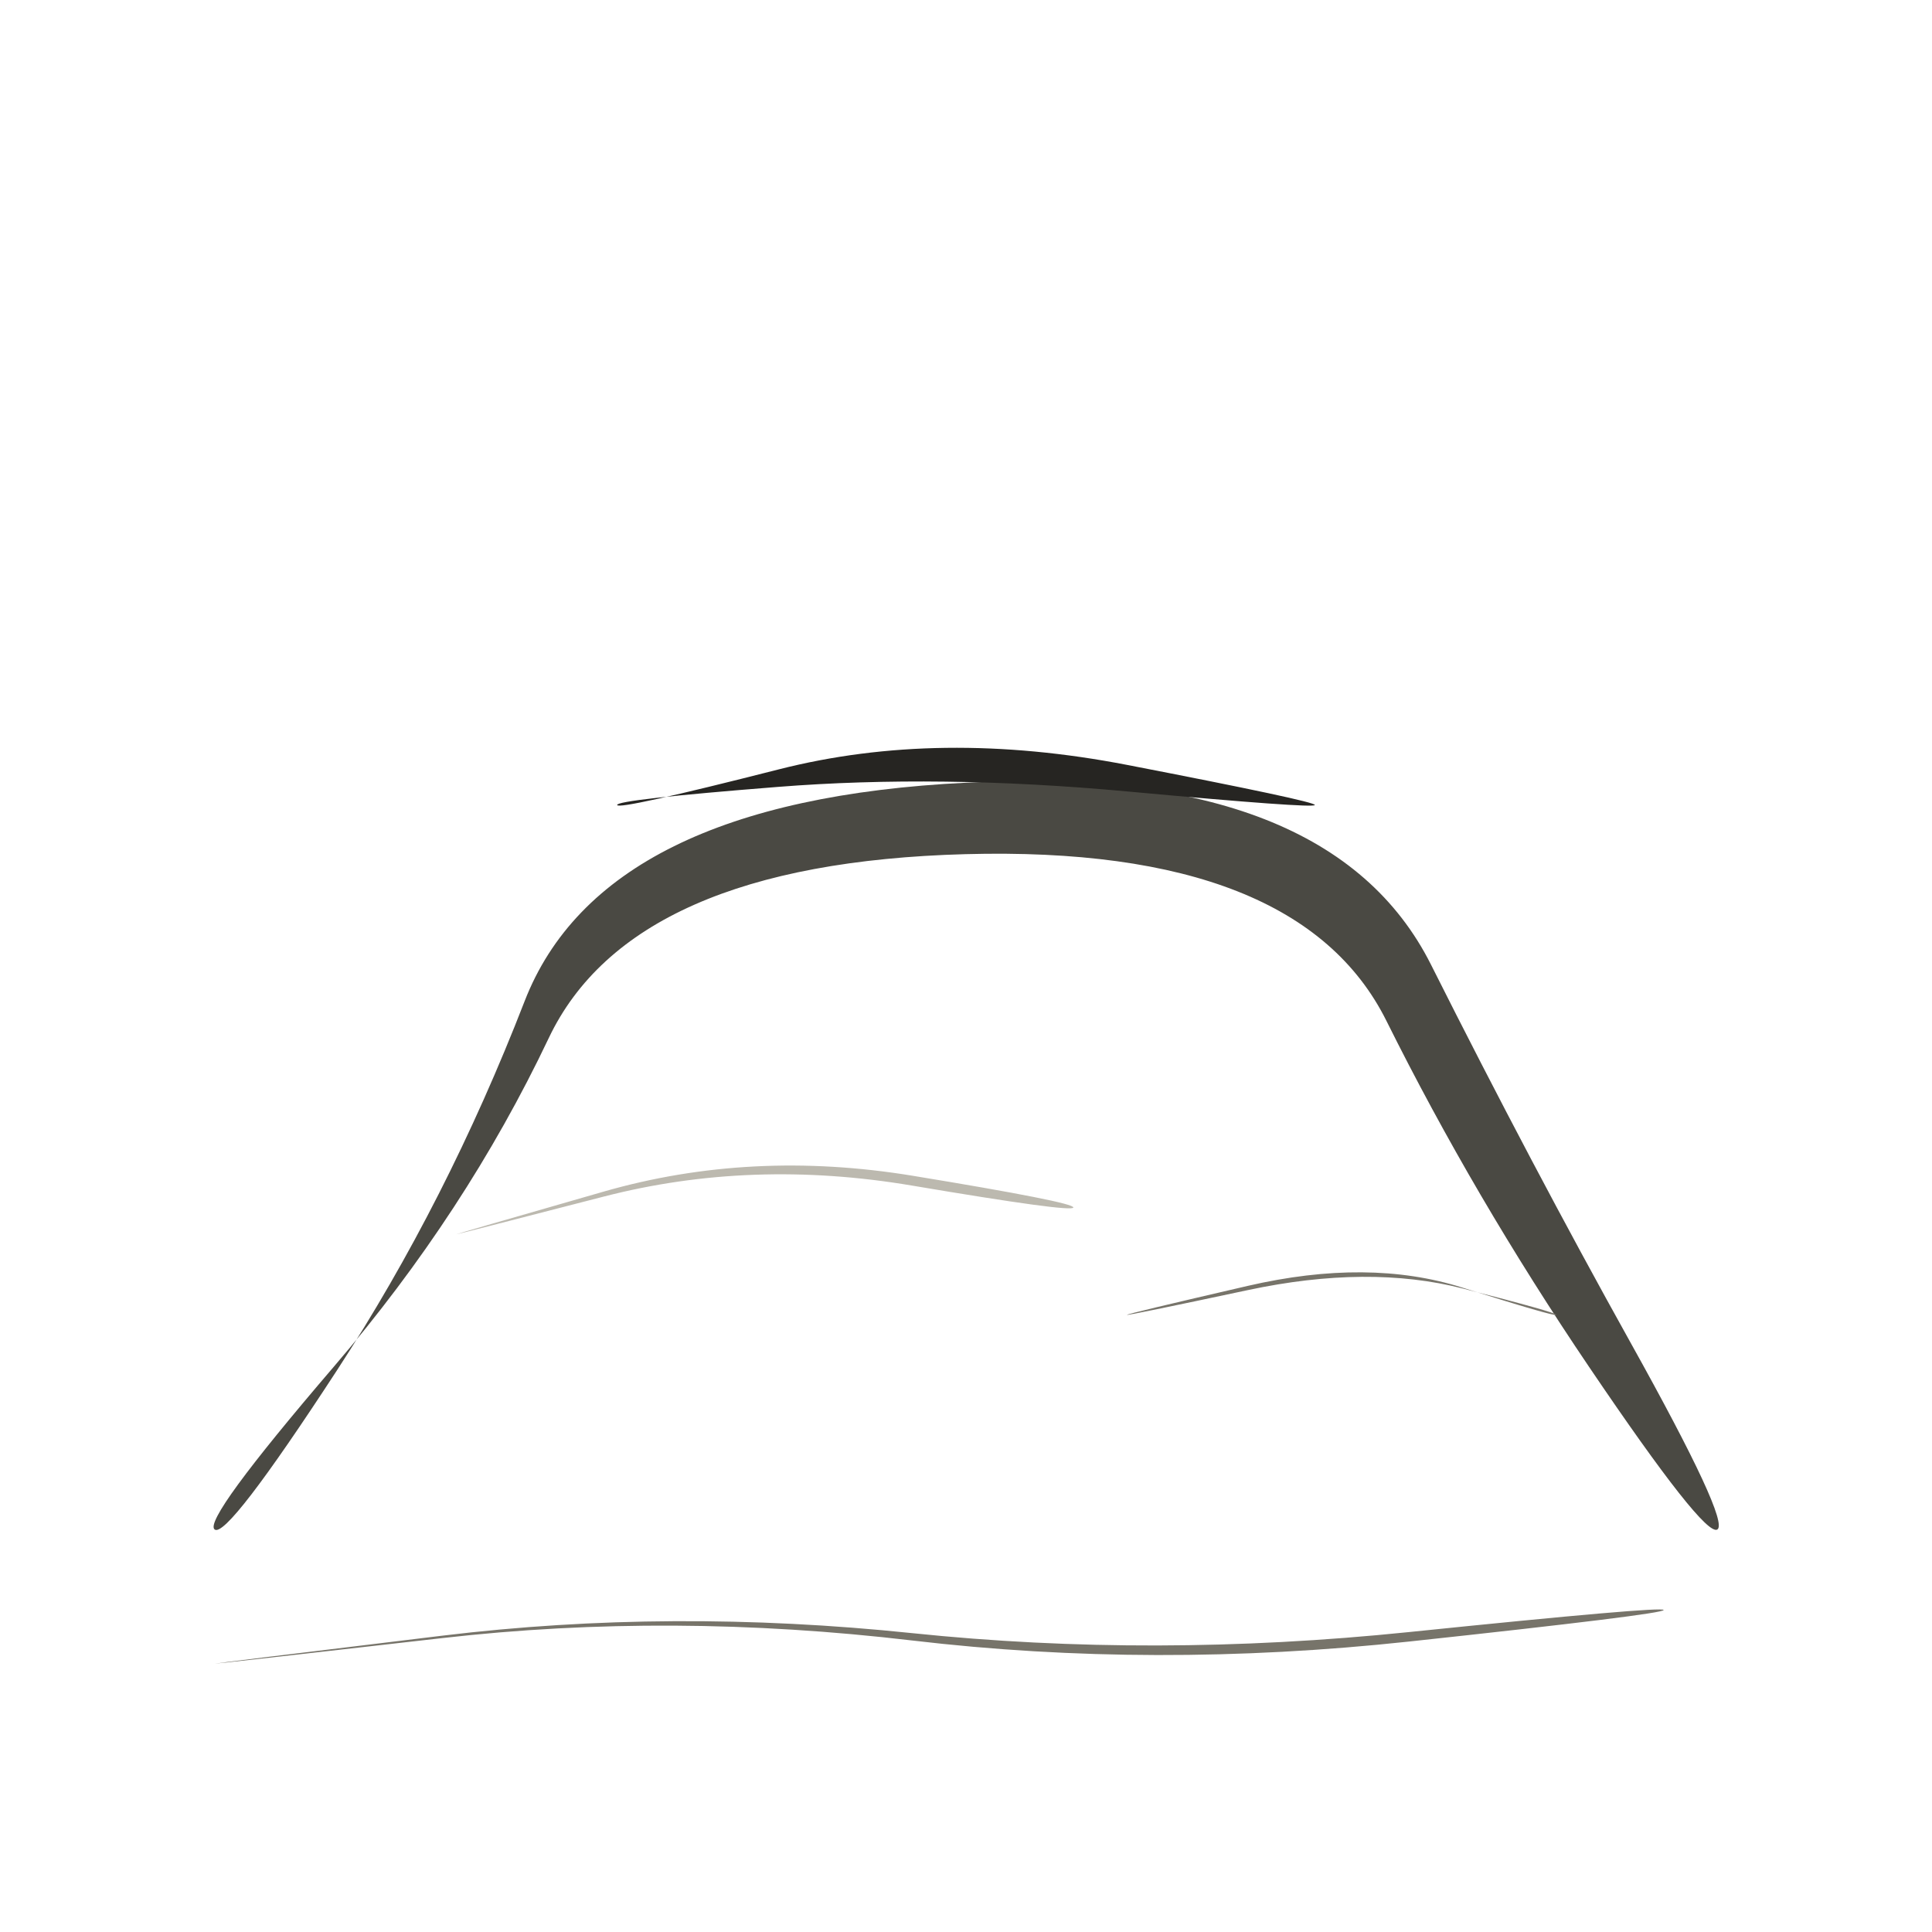
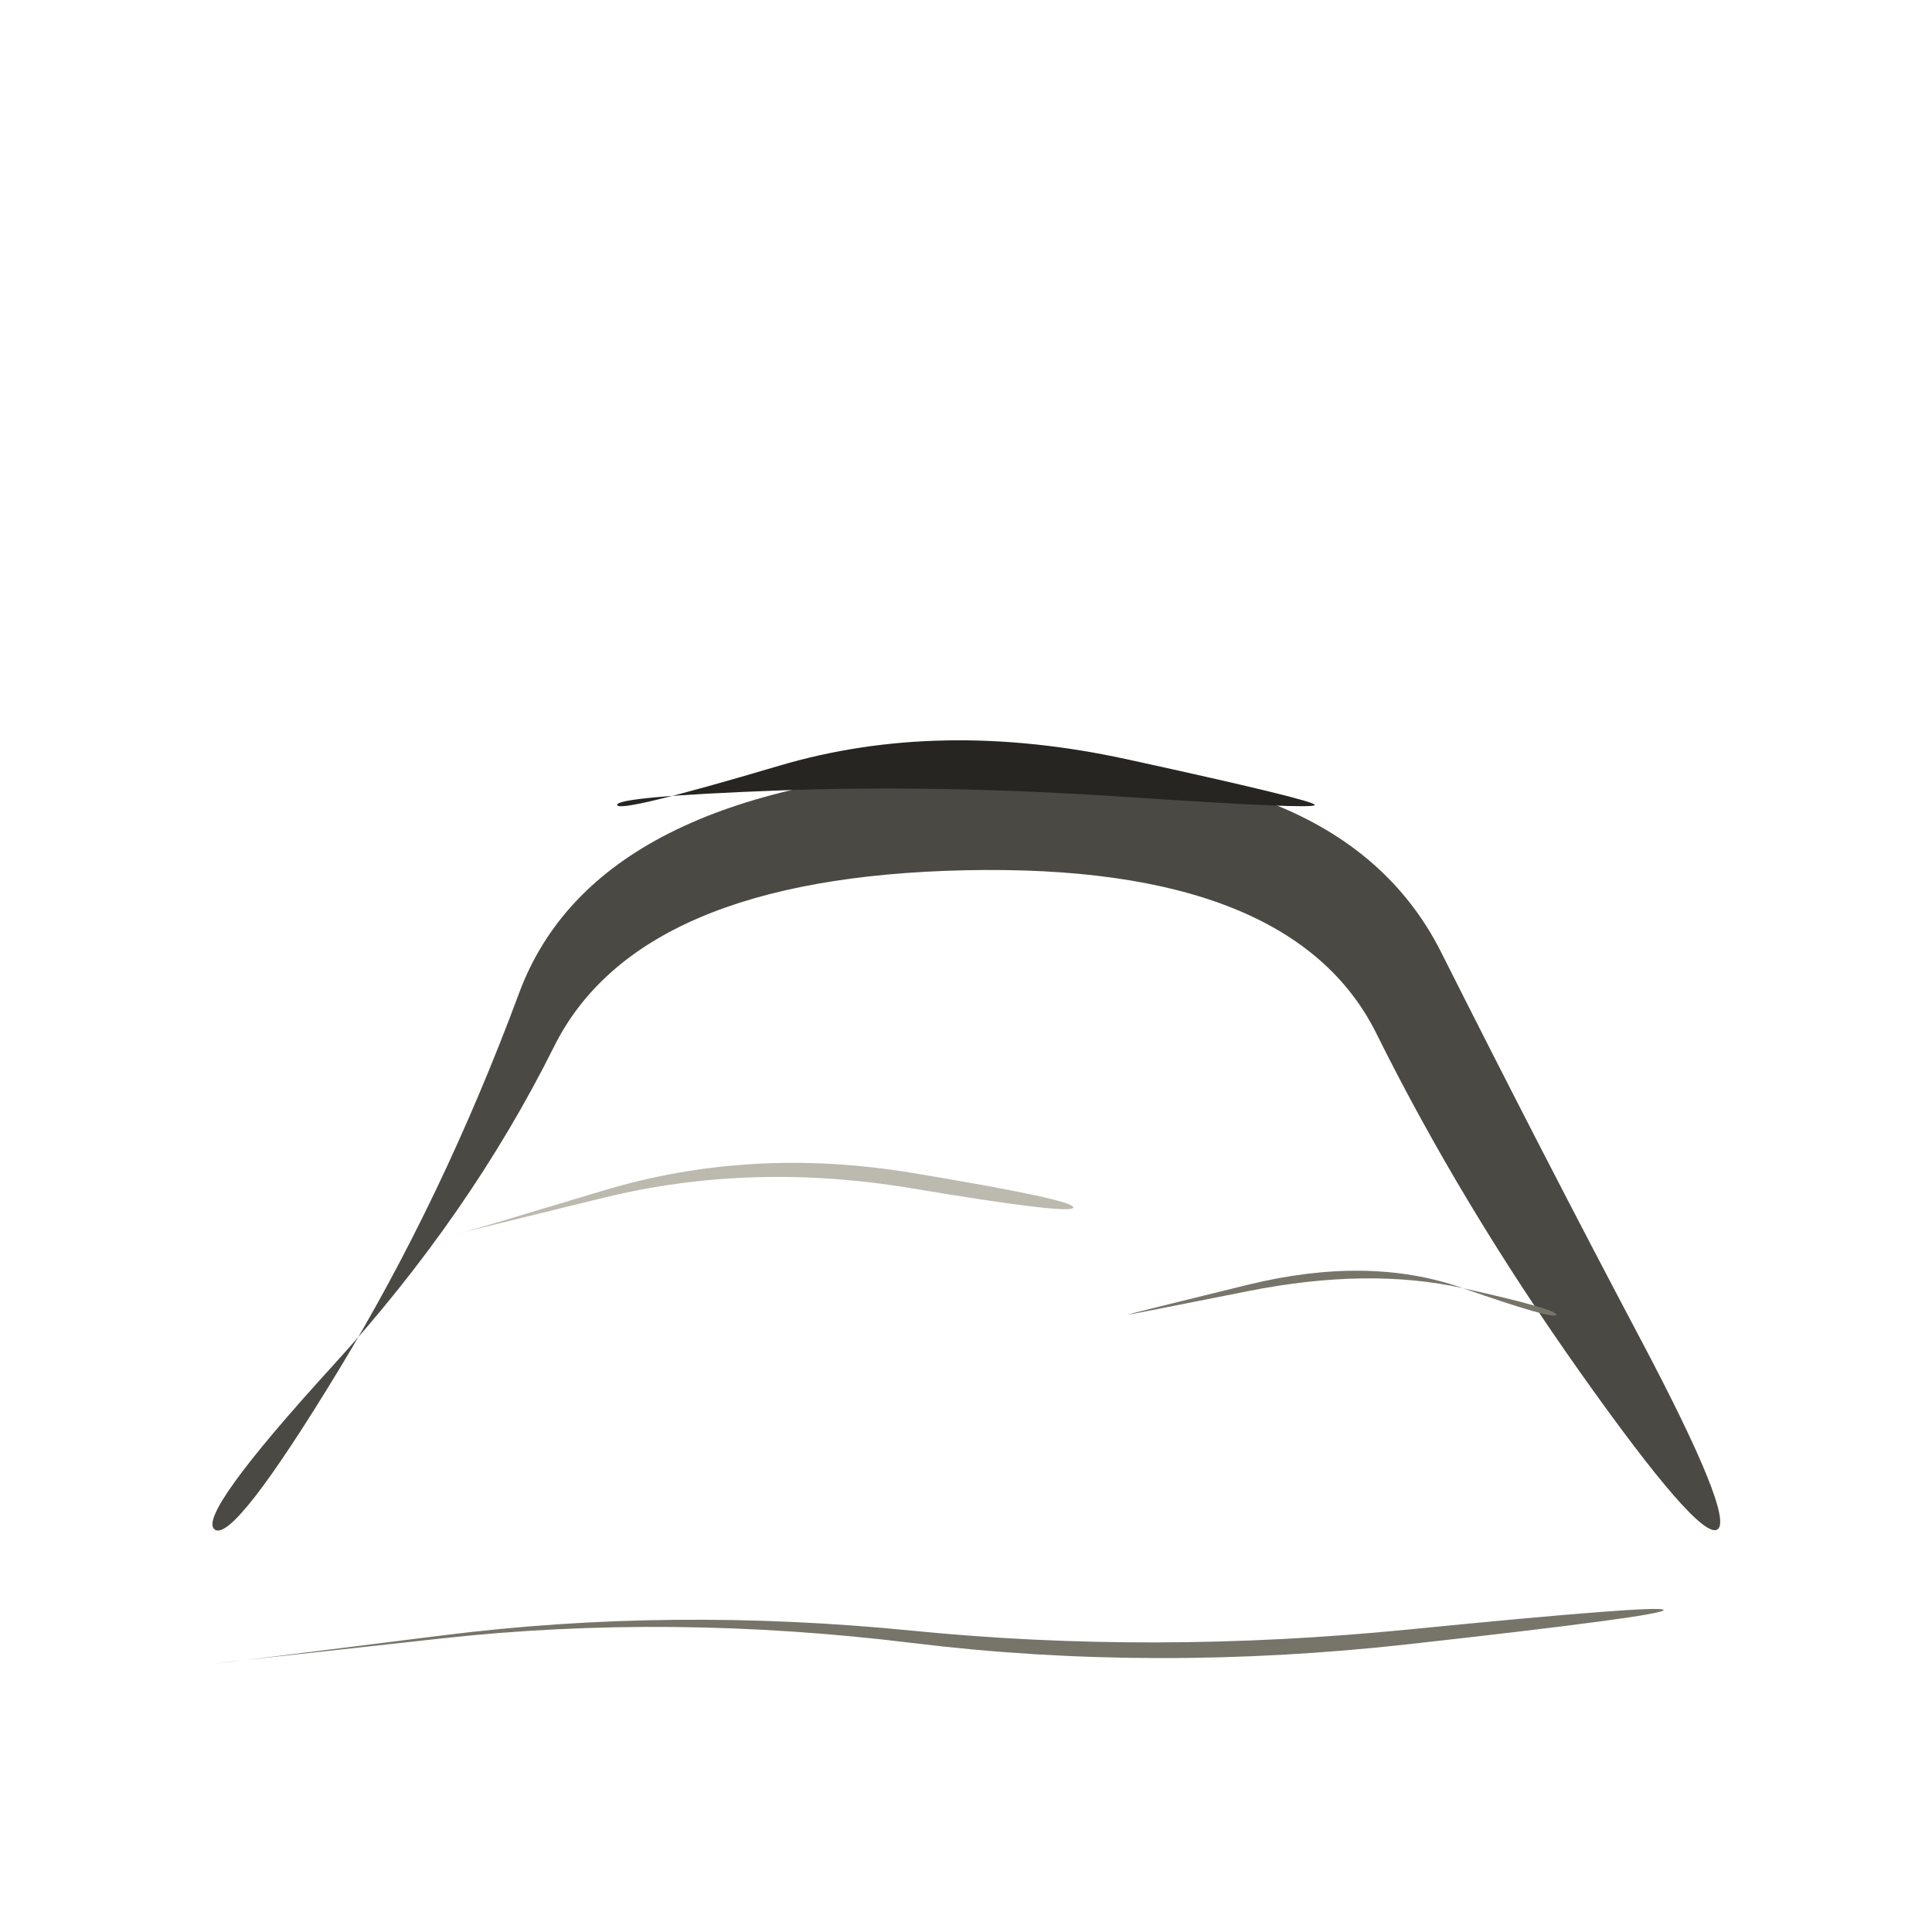
<svg xmlns="http://www.w3.org/2000/svg" viewBox="0 0 72 72" role="img" aria-label="locations / plateau" data-pua="U+F041B" data-castalia-style="sumi-e-naturalist-v2" data-ink-stroke-system="filled-brush-mass-v2" data-ink-animation="wash-v1" data-ink-path-units="normalized">
-   <path class="ink-wash" d="M 8.000,57.000 Q 7.538,56.653 12.445,50.928 Q 17.353,45.204 20.450,38.686 Q 23.547,32.168 35.979,31.832 Q 48.410,31.497 51.669,38.046 Q 54.928,44.596 59.224,50.946 Q 63.520,57.296 64.000,57.000 Q 64.480,56.704 60.776,50.054 Q 57.072,43.404 53.331,35.954 Q 49.590,28.503 36.021,29.168 Q 22.453,29.832 19.550,37.314 Q 16.647,44.796 12.555,51.072 Q 8.462,57.347 8.000,57.000 Z" fill="#4a4943" data-ink-brush-pass="loaded-ribbon-v2" />
-   <path class="ink-wash" d="M 23.000,30.000 Q 22.967,29.803 28.984,29.326 Q 35.000,28.850 41.990,29.493 Q 48.981,30.136 49.000,30.000 Q 49.019,29.864 42.010,28.507 Q 35.000,27.150 29.016,28.674 Q 23.033,30.197 23.000,30.000 Z" fill="#262522" data-ink-brush-pass="loaded-ribbon-v2" />
-   <path class="ink-dry" d="M 17.000,46.000 Q 17.003,46.012 22.505,44.592 Q 28.007,43.172 33.988,44.183 Q 39.968,45.194 40.000,45.000 Q 40.032,44.806 34.012,43.817 Q 27.993,42.828 22.495,44.408 Q 16.997,45.988 17.000,46.000 Z" fill="#bcb9af" data-ink-brush-pass="dry-edge-v2" />
-   <path class="ink-dry" d="M 42.000,49.000 Q 42.008,49.036 46.504,48.078 Q 51.000,47.120 54.512,48.018 Q 58.024,48.916 58.000,49.000 Q 57.976,49.084 54.488,47.982 Q 51.000,46.880 46.496,47.922 Q 41.992,48.964 42.000,49.000 Z" fill="#77746a" data-ink-brush-pass="dry-edge-v2" />
-   <path class="ink-dry" d="M 8.000,62.000 Q 8.002,62.014 16.501,61.045 Q 25.000,60.075 34.000,61.137 Q 43.000,62.200 52.508,61.176 Q 62.016,60.152 62.000,60.000 Q 61.984,59.848 52.492,60.824 Q 43.000,61.800 34.000,60.863 Q 25.000,59.925 16.499,60.955 Q 7.998,61.986 8.000,62.000 Z" fill="#77746a" data-ink-brush-pass="dry-edge-v2" />
+   <path class="ink-wash" d="M 8.000,57.000 Q 7.308,56.481 12.410,50.888 Q 17.512,45.295 20.653,38.994 Q 23.794,32.694 35.969,32.432 Q 48.145,32.170 51.295,38.517 Q 54.445,44.864 58.886,51.139 Q 63.327,57.414 64.000,57.000 Q 64.673,56.586 61.114,49.861 Q 57.555,43.136 53.705,35.483 Q 49.855,27.830 36.031,28.568 Q 22.206,29.306 19.347,37.006 Q 16.488,44.705 12.590,51.112 Q 8.692,57.519 8.000,57.000 Z" fill="#4a4943" data-ink-brush-pass="loaded-ribbon-v2" />
+   <path class="ink-wash" d="M 23.000,30.000 Q 22.948,29.688 28.974,29.460 Q 35.000,29.232 41.988,29.701 Q 48.976,30.170 49.000,30.000 Q 49.024,29.830 42.012,28.299 Q 35.000,26.768 29.026,28.540 Q 23.052,30.312 23.000,30.000 Z" fill="#262522" data-ink-brush-pass="loaded-ribbon-v2" />
+   <path class="ink-dry" d="M 17.000,46.000 Q 16.995,45.981 22.504,44.634 Q 28.012,43.287 33.983,44.286 Q 39.953,45.285 40.000,45.000 Q 40.047,44.715 34.017,43.714 Q 27.988,42.713 22.496,44.366 Q 17.005,46.019 17.000,46.000 Z" fill="#bcb9af" data-ink-brush-pass="dry-edge-v2" />
+   <path class="ink-dry" d="M 42.000,49.000 Q 42.004,49.016 46.502,48.119 Q 51.000,47.221 54.529,48.009 Q 58.058,48.797 58.000,49.000 Q 57.942,49.203 54.471,47.991 Q 51.000,46.779 46.498,47.881 Q 41.996,48.984 42.000,49.000 Z" fill="#77746a" data-ink-brush-pass="dry-edge-v2" />
+   <path class="ink-dry" d="M 8.000,62.000 Q 7.998,61.984 16.499,61.055 Q 25.000,60.125 34.000,61.229 Q 43.000,62.333 52.511,61.273 Q 62.022,60.213 62.000,60.000 Q 61.978,59.787 52.489,60.727 Q 43.000,61.667 34.000,60.771 Q 25.000,59.875 16.501,60.945 Q 8.002,62.016 8.000,62.000 Z" fill="#77746a" data-ink-brush-pass="dry-edge-v2" />
</svg>
